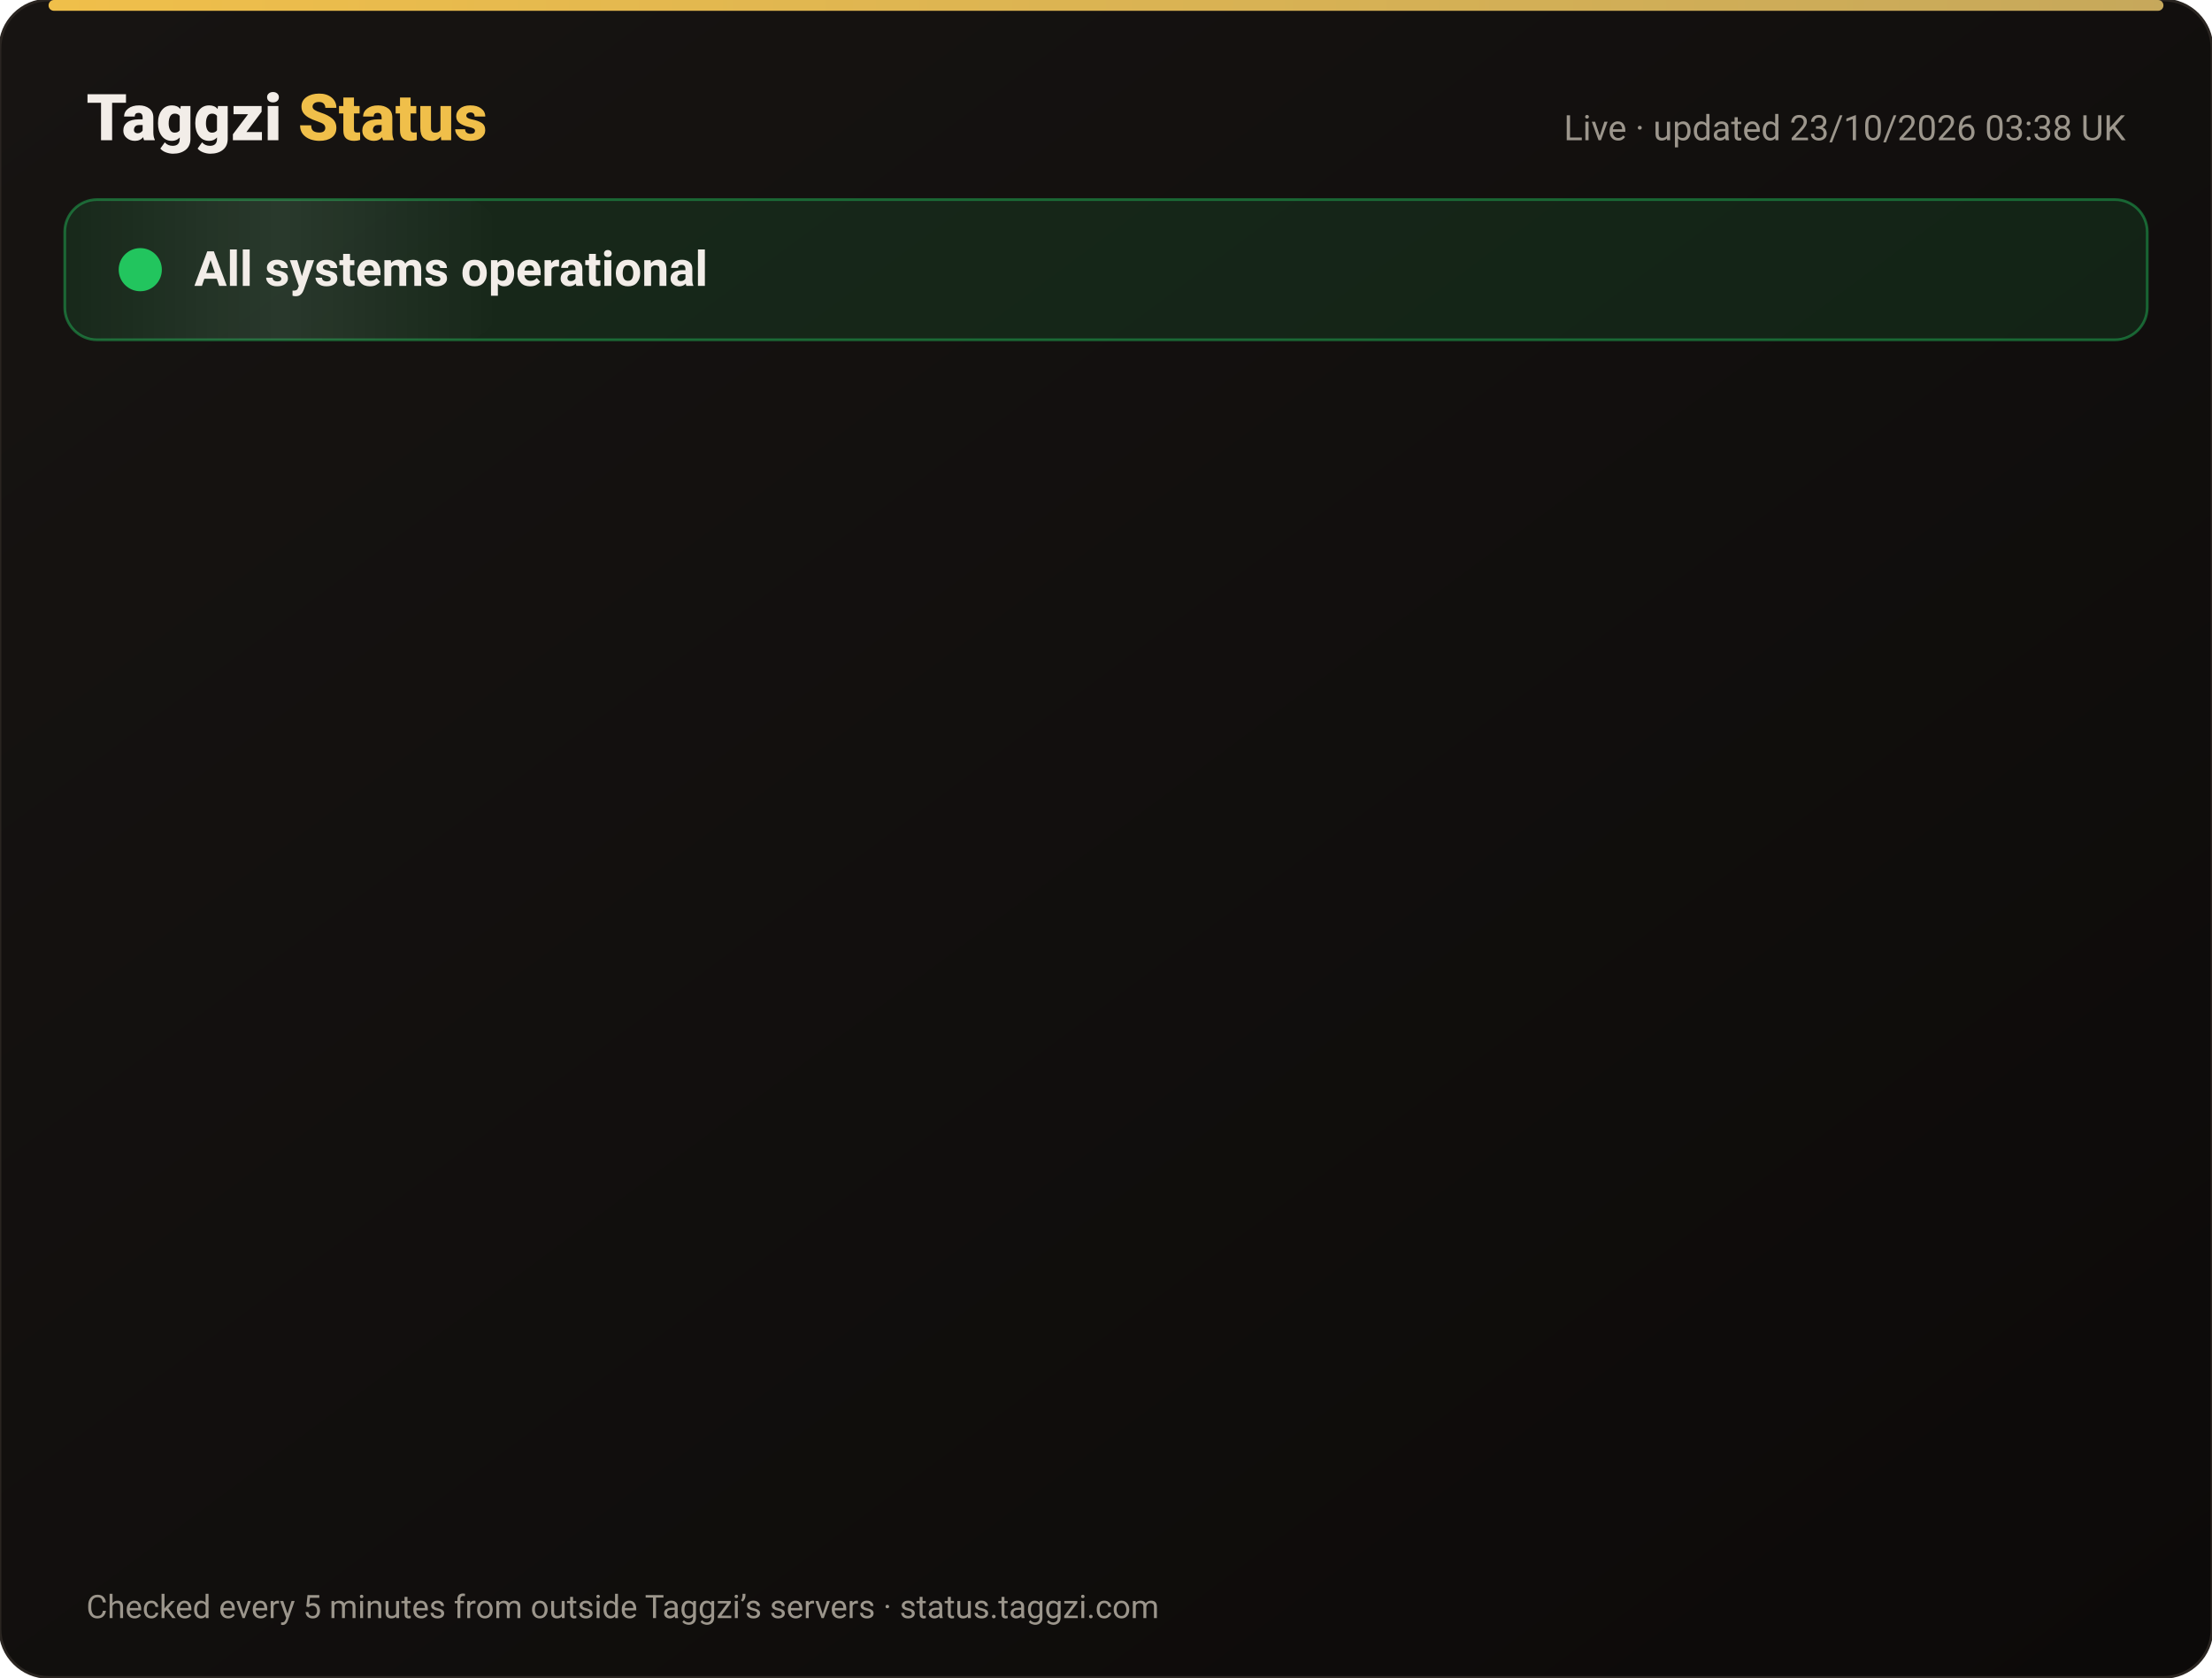
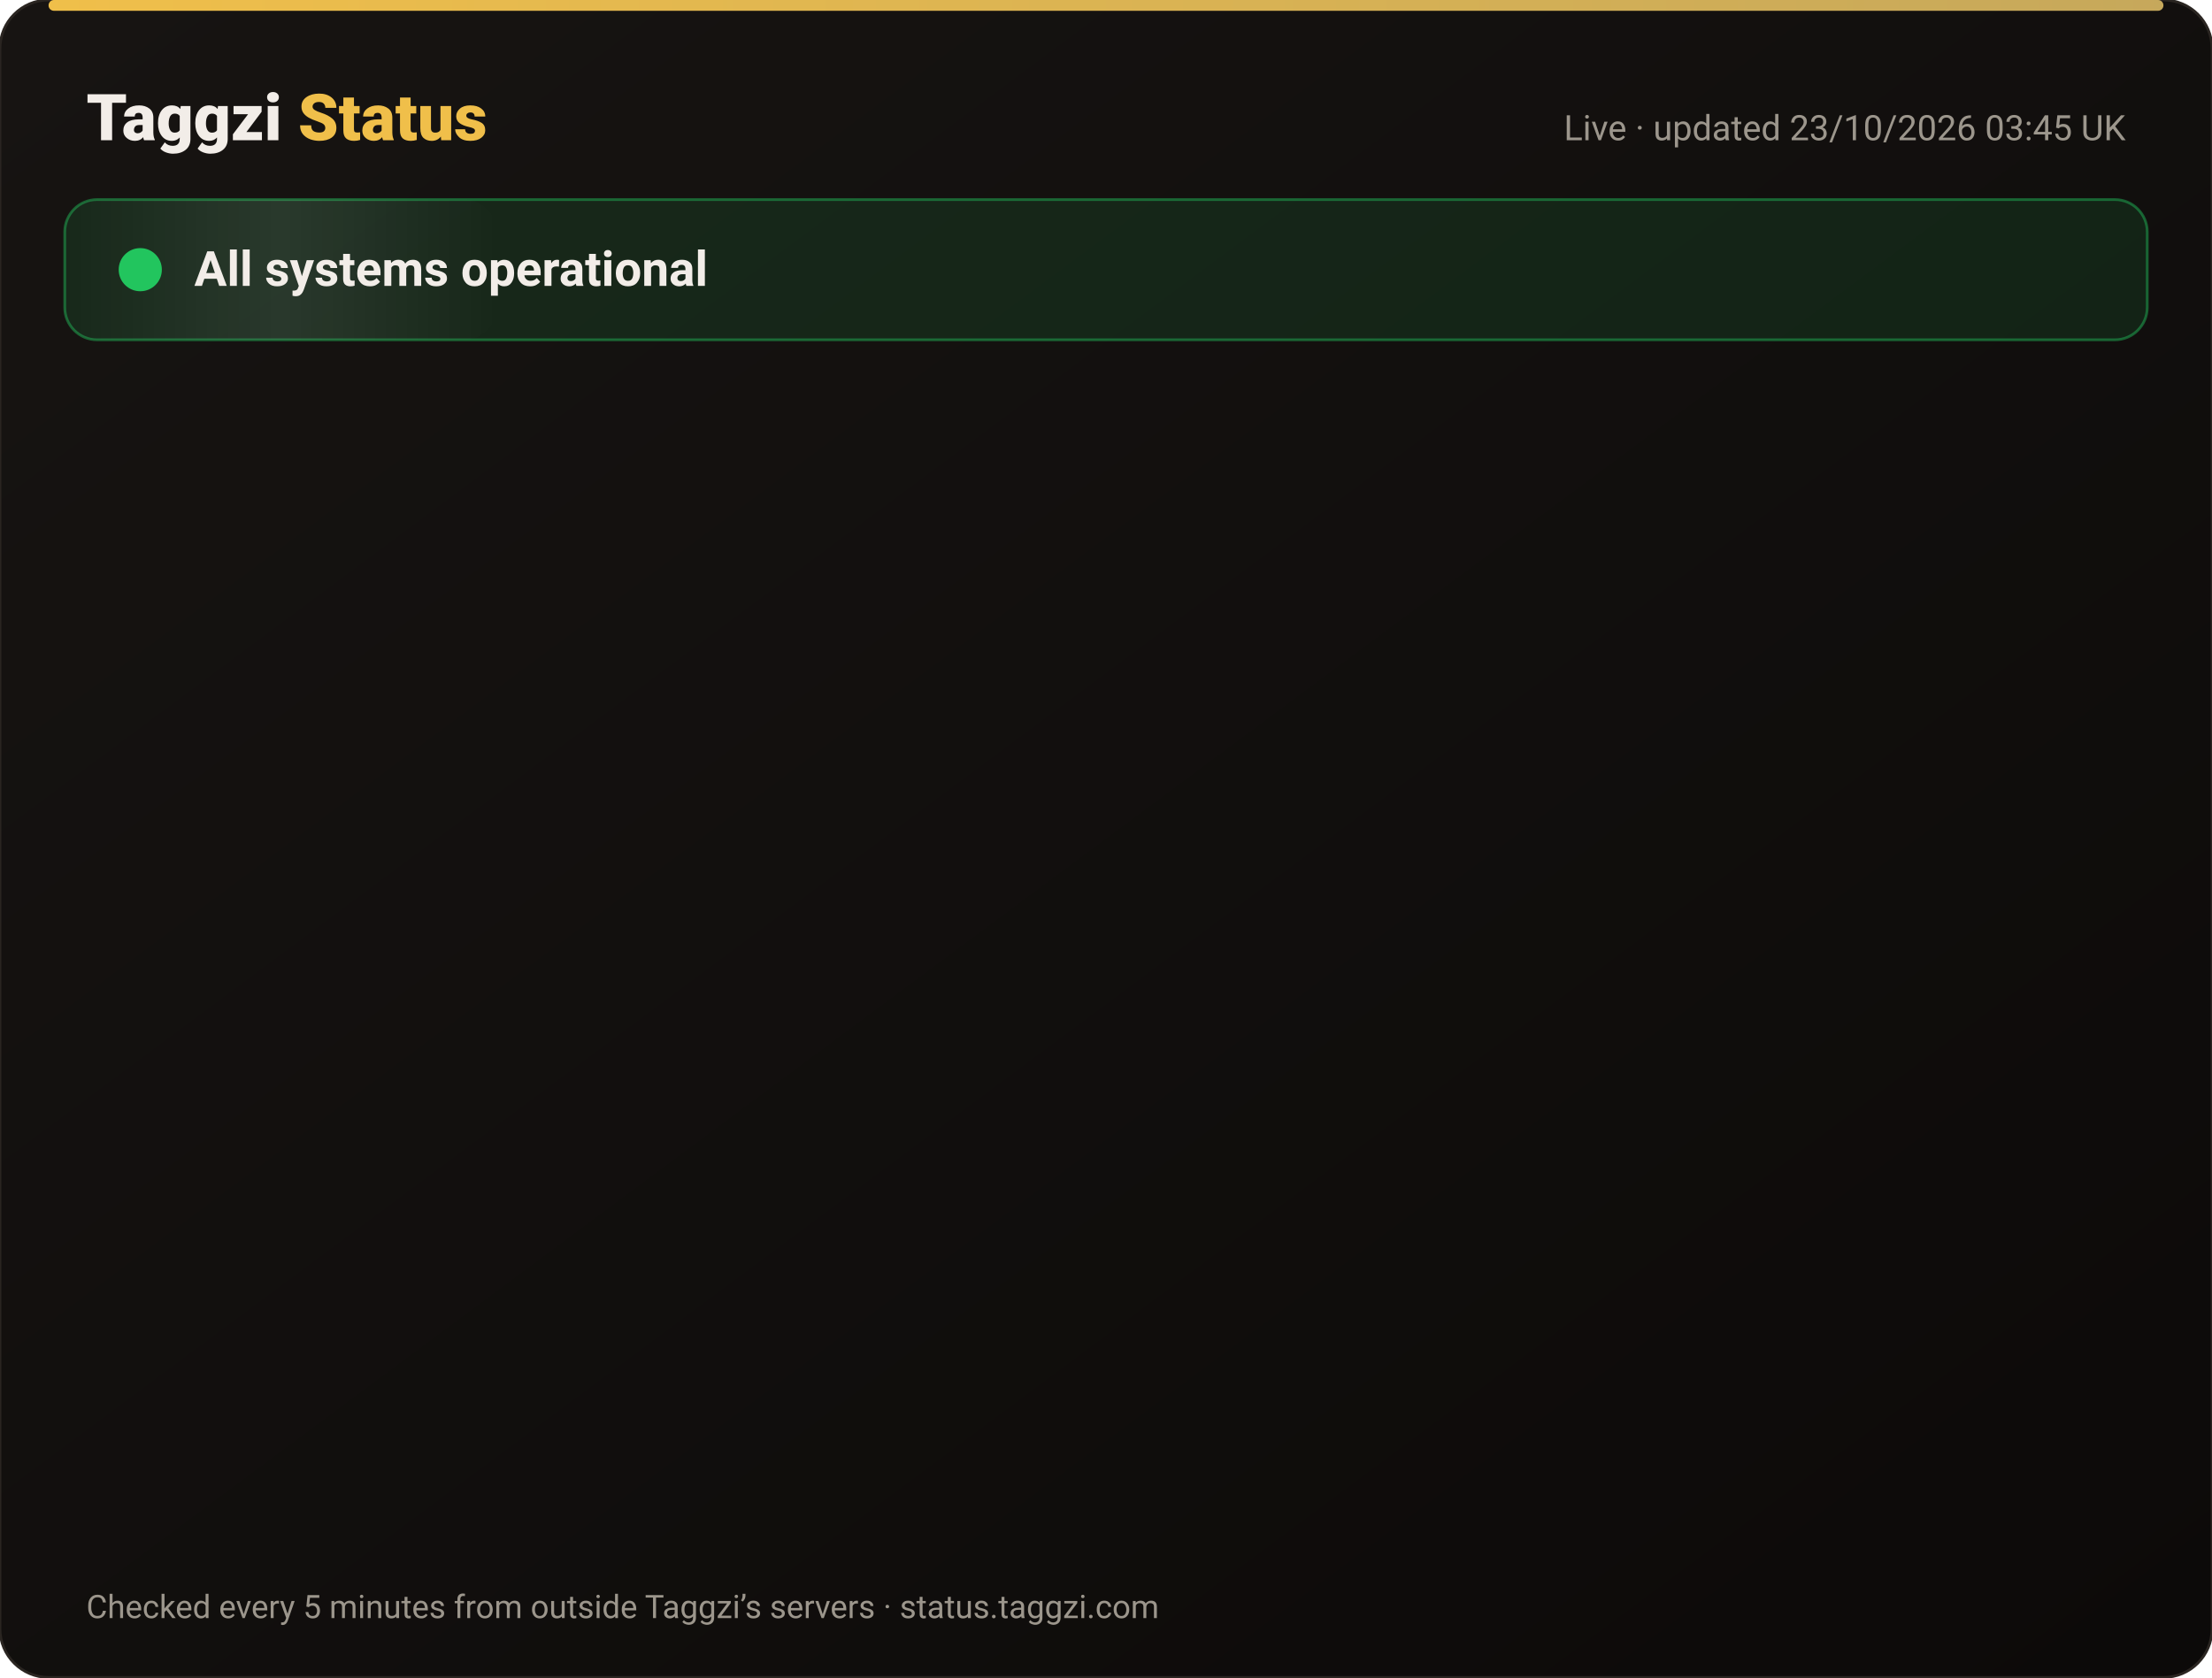
<svg xmlns="http://www.w3.org/2000/svg" width="820" height="622" viewBox="0 0 820 622" font-family="-apple-system,Segoe UI,Roboto,Helvetica,Arial,sans-serif">
  <defs>
    <linearGradient id="bg" x1="0" y1="0" x2="1" y2="1">
      <stop offset="0" stop-color="#171412" />
      <stop offset="1" stop-color="#0C0A09" />
    </linearGradient>
    <linearGradient id="gold" x1="0" x2="1">
      <stop offset="0" stop-color="#F0BF4A" />
      <stop offset="1" stop-color="#c6a85b" />
    </linearGradient>
    <linearGradient id="shine" x1="0" x2="1">
      <stop offset="0" stop-color="#fff" stop-opacity="0" />
      <stop offset=".5" stop-color="#fff" stop-opacity=".08" />
      <stop offset="1" stop-color="#fff" stop-opacity="0" />
    </linearGradient>
  </defs>
  <rect width="820" height="622" rx="18" fill="url(#bg)" stroke="#2a2521" />
  <rect x="18" y="0" width="784" height="4" rx="2" fill="url(#gold)" />
  <text x="32" y="52" font-size="24" font-weight="800" fill="#F2EDE8">Taggzi <tspan fill="#F0BF4A">Status</tspan>
  </text>
-   <text x="788" y="52" font-size="13" fill="#9C968C" text-anchor="end">Live · updated 23/10/2026 03:38 UK</text>
+   <text x="788" y="52" font-size="13" fill="#9C968C" text-anchor="end">Live · updated 23/10/2026 03:45 UK</text>
  <rect x="24" y="74" width="772" height="52" rx="12" fill="#22c55e" fill-opacity=".12" stroke="#22c55e" stroke-opacity=".45" />
  <rect x="24" y="74" width="160" height="52" rx="12" fill="url(#shine)">
    <animate attributeName="x" from="-160" to="820" dur="4s" repeatCount="indefinite" />
  </rect>
  <circle cx="52" cy="100" r="7" fill="#22c55e" />
  <circle cx="52" cy="100" r="7" fill="none" stroke="#22c55e" stroke-width="2">
    <animate attributeName="r" values="7;15;7" dur="2s" repeatCount="indefinite" />
    <animate attributeName="opacity" values=".9;0;.9" dur="2s" repeatCount="indefinite" />
  </circle>
  <text x="72" y="106" font-size="18" font-weight="700" fill="#F2EDE8">All systems operational</text>
  <g opacity="0">
    <animate attributeName="opacity" from="0" to="1" begin="0.00s" dur=".6s" fill="freeze" />
    <line x1="32" y1="188" x2="788" y2="188" stroke="#2a2521" />
    <circle cx="44" cy="166" r="6" fill="#22c55e">
      <animate attributeName="opacity" values="1;.45;1" dur="2.4s" begin="0.00s" repeatCount="indefinite" />
    </circle>
    <text x="62" y="171" font-size="15" font-weight="650" fill="#F2EDE8">Website</text>
    <text x="630" y="171" font-size="13" fill="#9C968C" text-anchor="end">100.00% uptime</text>
    <rect x="648" y="154" width="140" height="24" rx="12" fill="#22c55e" fill-opacity=".14" stroke="#22c55e" stroke-opacity=".5" />
    <text x="718" y="171" font-size="12" font-weight="700" fill="#22c55e" text-anchor="middle">Operational</text>
  </g>
  <g opacity="0">
    <animate attributeName="opacity" from="0" to="1" begin="0.15s" dur=".6s" fill="freeze" />
    <line x1="32" y1="234" x2="788" y2="234" stroke="#2a2521" />
    <circle cx="44" cy="212" r="6" fill="#22c55e">
      <animate attributeName="opacity" values="1;.45;1" dur="2.4s" begin="0.15s" repeatCount="indefinite" />
    </circle>
    <text x="62" y="217" font-size="15" font-weight="650" fill="#F2EDE8">Tag scans</text>
    <text x="630" y="217" font-size="13" fill="#9C968C" text-anchor="end">100.00% uptime</text>
    <rect x="648" y="200" width="140" height="24" rx="12" fill="#22c55e" fill-opacity=".14" stroke="#22c55e" stroke-opacity=".5" />
    <text x="718" y="217" font-size="12" font-weight="700" fill="#22c55e" text-anchor="middle">Operational</text>
  </g>
  <g opacity="0">
    <animate attributeName="opacity" from="0" to="1" begin="0.30s" dur=".6s" fill="freeze" />
    <line x1="32" y1="280" x2="788" y2="280" stroke="#2a2521" />
    <circle cx="44" cy="258" r="6" fill="#22c55e">
      <animate attributeName="opacity" values="1;.45;1" dur="2.4s" begin="0.30s" repeatCount="indefinite" />
    </circle>
    <text x="62" y="263" font-size="15" font-weight="650" fill="#F2EDE8">Manual tag lookup</text>
    <text x="630" y="263" font-size="13" fill="#9C968C" text-anchor="end">100.00% uptime</text>
    <rect x="648" y="246" width="140" height="24" rx="12" fill="#22c55e" fill-opacity=".14" stroke="#22c55e" stroke-opacity=".5" />
    <text x="718" y="263" font-size="12" font-weight="700" fill="#22c55e" text-anchor="middle">Operational</text>
  </g>
  <g opacity="0">
    <animate attributeName="opacity" from="0" to="1" begin="0.45s" dur=".6s" fill="freeze" />
    <line x1="32" y1="326" x2="788" y2="326" stroke="#2a2521" />
    <circle cx="44" cy="304" r="6" fill="#22c55e">
      <animate attributeName="opacity" values="1;.45;1" dur="2.4s" begin="0.45s" repeatCount="indefinite" />
    </circle>
    <text x="62" y="309" font-size="15" font-weight="650" fill="#F2EDE8">App &amp; login</text>
    <text x="630" y="309" font-size="13" fill="#9C968C" text-anchor="end">100.00% uptime</text>
    <rect x="648" y="292" width="140" height="24" rx="12" fill="#22c55e" fill-opacity=".14" stroke="#22c55e" stroke-opacity=".5" />
    <text x="718" y="309" font-size="12" font-weight="700" fill="#22c55e" text-anchor="middle">Operational</text>
  </g>
  <g opacity="0">
    <animate attributeName="opacity" from="0" to="1" begin="0.60s" dur=".6s" fill="freeze" />
    <line x1="32" y1="372" x2="788" y2="372" stroke="#2a2521" />
    <circle cx="44" cy="350" r="6" fill="#22c55e">
      <animate attributeName="opacity" values="1;.45;1" dur="2.4s" begin="0.60s" repeatCount="indefinite" />
    </circle>
    <text x="62" y="355" font-size="15" font-weight="650" fill="#F2EDE8">Community alerts</text>
    <text x="630" y="355" font-size="13" fill="#9C968C" text-anchor="end">100.00% uptime</text>
    <rect x="648" y="338" width="140" height="24" rx="12" fill="#22c55e" fill-opacity=".14" stroke="#22c55e" stroke-opacity=".5" />
    <text x="718" y="355" font-size="12" font-weight="700" fill="#22c55e" text-anchor="middle">Operational</text>
  </g>
  <g opacity="0">
    <animate attributeName="opacity" from="0" to="1" begin="0.75s" dur=".6s" fill="freeze" />
    <line x1="32" y1="418" x2="788" y2="418" stroke="#2a2521" />
    <circle cx="44" cy="396" r="6" fill="#22c55e">
      <animate attributeName="opacity" values="1;.45;1" dur="2.4s" begin="0.75s" repeatCount="indefinite" />
    </circle>
    <text x="62" y="401" font-size="15" font-weight="650" fill="#F2EDE8">Private calling</text>
    <text x="630" y="401" font-size="13" fill="#9C968C" text-anchor="end">100.00% uptime</text>
    <rect x="648" y="384" width="140" height="24" rx="12" fill="#22c55e" fill-opacity=".14" stroke="#22c55e" stroke-opacity=".5" />
    <text x="718" y="401" font-size="12" font-weight="700" fill="#22c55e" text-anchor="middle">Operational</text>
  </g>
  <g opacity="0">
    <animate attributeName="opacity" from="0" to="1" begin="0.90s" dur=".6s" fill="freeze" />
    <line x1="32" y1="464" x2="788" y2="464" stroke="#2a2521" />
    <circle cx="44" cy="442" r="6" fill="#22c55e">
      <animate attributeName="opacity" values="1;.45;1" dur="2.4s" begin="0.90s" repeatCount="indefinite" />
    </circle>
    <text x="62" y="447" font-size="15" font-weight="650" fill="#F2EDE8">Payments</text>
    <text x="630" y="447" font-size="13" fill="#9C968C" text-anchor="end">99.99% uptime</text>
    <rect x="648" y="430" width="140" height="24" rx="12" fill="#22c55e" fill-opacity=".14" stroke="#22c55e" stroke-opacity=".5" />
    <text x="718" y="447" font-size="12" font-weight="700" fill="#22c55e" text-anchor="middle">Operational</text>
  </g>
  <g opacity="0">
    <animate attributeName="opacity" from="0" to="1" begin="1.05s" dur=".6s" fill="freeze" />
    <line x1="32" y1="510" x2="788" y2="510" stroke="#2a2521" />
    <circle cx="44" cy="488" r="6" fill="#22c55e">
      <animate attributeName="opacity" values="1;.45;1" dur="2.4s" begin="1.05s" repeatCount="indefinite" />
    </circle>
    <text x="62" y="493" font-size="15" font-weight="650" fill="#F2EDE8">Email &amp; support</text>
    <text x="630" y="493" font-size="13" fill="#9C968C" text-anchor="end">100.00% uptime</text>
    <rect x="648" y="476" width="140" height="24" rx="12" fill="#22c55e" fill-opacity=".14" stroke="#22c55e" stroke-opacity=".5" />
    <text x="718" y="493" font-size="12" font-weight="700" fill="#22c55e" text-anchor="middle">Operational</text>
  </g>
  <g opacity="0">
    <animate attributeName="opacity" from="0" to="1" begin="1.20s" dur=".6s" fill="freeze" />
    <line x1="32" y1="556" x2="788" y2="556" stroke="#2a2521" />
    <circle cx="44" cy="534" r="6" fill="#22c55e">
      <animate attributeName="opacity" values="1;.45;1" dur="2.4s" begin="1.20s" repeatCount="indefinite" />
    </circle>
    <text x="62" y="539" font-size="15" font-weight="650" fill="#F2EDE8">Secure connection (SSL)</text>
    <text x="630" y="539" font-size="13" fill="#9C968C" text-anchor="end">100.00% uptime</text>
    <rect x="648" y="522" width="140" height="24" rx="12" fill="#22c55e" fill-opacity=".14" stroke="#22c55e" stroke-opacity=".5" />
    <text x="718" y="539" font-size="12" font-weight="700" fill="#22c55e" text-anchor="middle">Operational</text>
  </g>
  <text x="32" y="600" font-size="12" fill="#9C968C">Checked every 5 minutes from outside Taggzi’s servers · status.taggzi.com</text>
</svg>
